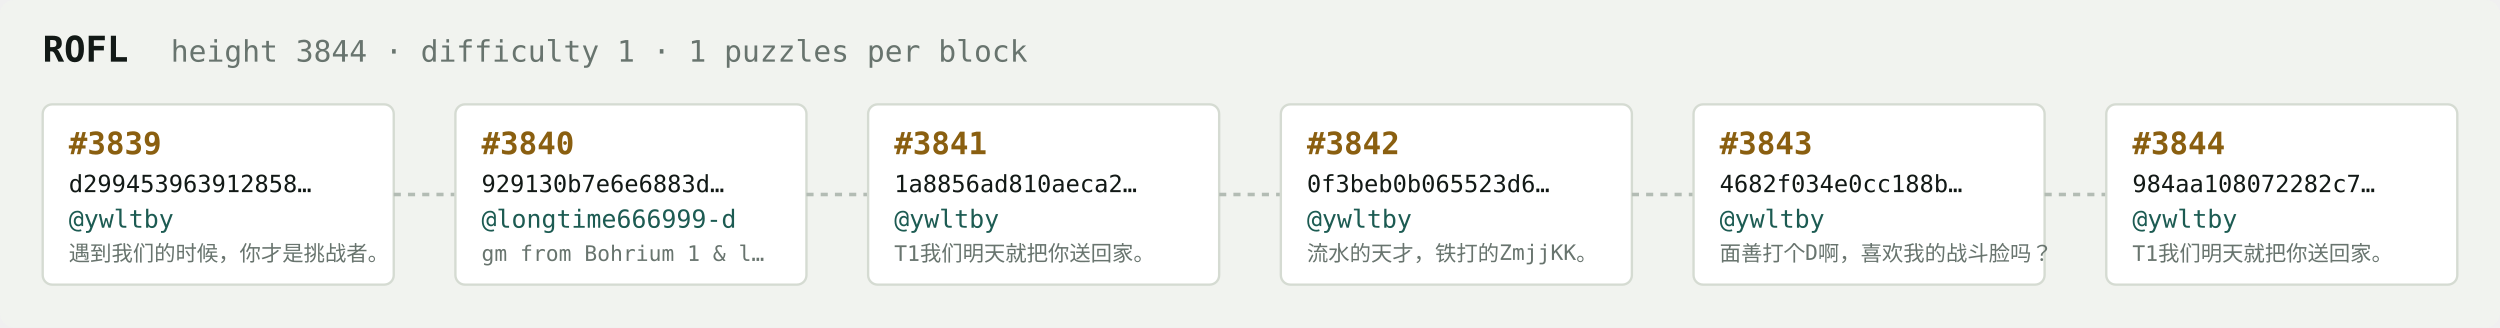
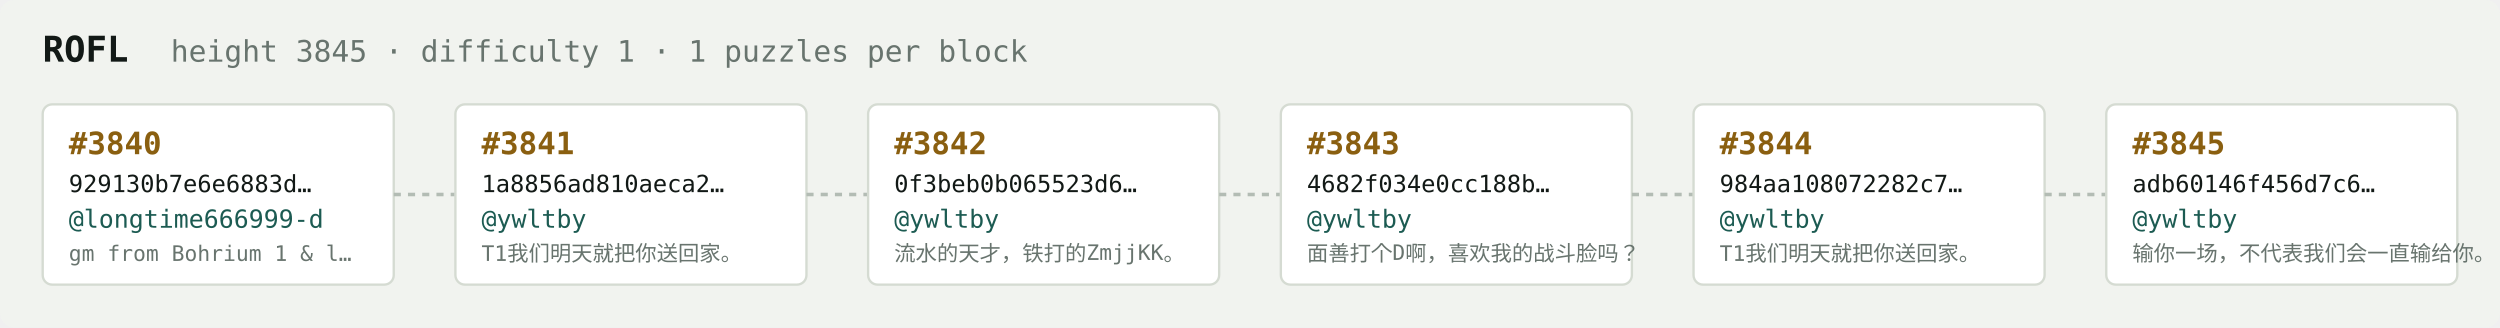
<svg xmlns="http://www.w3.org/2000/svg" width="1054" height="138" viewBox="0 0 1054 138" font-family="ui-monospace,SFMono-Regular,Menlo,monospace">
  <rect fill="#f1f3ef" width="1054" height="138" rx="6" />
  <text x="18" y="26" fill="#121916" font-size="15" font-weight="700">ROFL</text>
-   <text x="72" y="26" fill="#68746e" font-size="12.5">height 3844 · difficulty 1 · 1 puzzles per block</text>
+   <text x="72" y="26" fill="#68746e" font-size="12.5">height 3845 · difficulty 1 · 1 puzzles per block</text>
  <rect x="18" y="44" width="148" height="76" rx="4" fill="#ffffff" stroke="#d5dbd2" stroke-width="1" />
-   <text x="29" y="65" fill="#8a5f10" font-size="13" font-weight="700">#3839</text>
-   <text x="29" y="81" fill="#121916" font-size="10">d299453963912858…</text>
-   <text x="29" y="96" fill="#1c5b52" font-size="10.5">@ywltby</text>
-   <text x="29" y="110" fill="#68746e" font-size="9">遇到我们的时候，你才是挑战者。</text>
+   <text x="29" y="65" fill="#8a5f10" font-size="13" font-weight="700">#3840</text>
+   <text x="29" y="81" fill="#121916" font-size="10">929130b7e6e6883d…</text>
+   <text x="29" y="96" fill="#1c5b52" font-size="10.5">@longtime666999-d</text>
+   <text x="29" y="110" fill="#68746e" font-size="9">gm from Bohrium 1 &amp; l…</text>
  <line x1="166" y1="82.0" x2="192" y2="82.0" stroke="#b3bcb4" stroke-width="1.5" stroke-dasharray="3 3" />
  <rect x="192" y="44" width="148" height="76" rx="4" fill="#ffffff" stroke="#d5dbd2" stroke-width="1" />
-   <text x="203" y="65" fill="#8a5f10" font-size="13" font-weight="700">#3840</text>
-   <text x="203" y="81" fill="#121916" font-size="10">929130b7e6e6883d…</text>
-   <text x="203" y="96" fill="#1c5b52" font-size="10.5">@longtime666999-d</text>
-   <text x="203" y="110" fill="#68746e" font-size="9">gm from Bohrium 1 &amp; l…</text>
+   <text x="203" y="65" fill="#8a5f10" font-size="13" font-weight="700">#3841</text>
+   <text x="203" y="81" fill="#121916" font-size="10">1a8856ad810aeca2…</text>
+   <text x="203" y="96" fill="#1c5b52" font-size="10.5">@ywltby</text>
+   <text x="203" y="110" fill="#68746e" font-size="9">T1我们明天就把你送回家。</text>
  <line x1="340" y1="82.0" x2="366" y2="82.0" stroke="#b3bcb4" stroke-width="1.5" stroke-dasharray="3 3" />
  <rect x="366" y="44" width="148" height="76" rx="4" fill="#ffffff" stroke="#d5dbd2" stroke-width="1" />
-   <text x="377" y="65" fill="#8a5f10" font-size="13" font-weight="700">#3841</text>
-   <text x="377" y="81" fill="#121916" font-size="10">1a8856ad810aeca2…</text>
+   <text x="377" y="65" fill="#8a5f10" font-size="13" font-weight="700">#3842</text>
+   <text x="377" y="81" fill="#121916" font-size="10">0f3beb0b065523d6…</text>
  <text x="377" y="96" fill="#1c5b52" font-size="10.5">@ywltby</text>
-   <text x="377" y="110" fill="#68746e" font-size="9">T1我们明天就把你送回家。</text>
+   <text x="377" y="110" fill="#68746e" font-size="9">流水的天才，铁打的ZmjjKK。</text>
  <line x1="514" y1="82.0" x2="540" y2="82.0" stroke="#b3bcb4" stroke-width="1.5" stroke-dasharray="3 3" />
  <rect x="540" y="44" width="148" height="76" rx="4" fill="#ffffff" stroke="#d5dbd2" stroke-width="1" />
-   <text x="551" y="65" fill="#8a5f10" font-size="13" font-weight="700">#3842</text>
-   <text x="551" y="81" fill="#121916" font-size="10">0f3beb0b065523d6…</text>
+   <text x="551" y="65" fill="#8a5f10" font-size="13" font-weight="700">#3843</text>
+   <text x="551" y="81" fill="#121916" font-size="10">4682f034e0cc188b…</text>
  <text x="551" y="96" fill="#1c5b52" font-size="10.5">@ywltby</text>
-   <text x="551" y="110" fill="#68746e" font-size="9">流水的天才，铁打的ZmjjKK。</text>
+   <text x="551" y="110" fill="#68746e" font-size="9">面善打个D啊，喜欢我的战斗脸吗？</text>
  <line x1="688" y1="82.0" x2="714" y2="82.0" stroke="#b3bcb4" stroke-width="1.5" stroke-dasharray="3 3" />
  <rect x="714" y="44" width="148" height="76" rx="4" fill="#ffffff" stroke="#d5dbd2" stroke-width="1" />
-   <text x="725" y="65" fill="#8a5f10" font-size="13" font-weight="700">#3843</text>
-   <text x="725" y="81" fill="#121916" font-size="10">4682f034e0cc188b…</text>
+   <text x="725" y="65" fill="#8a5f10" font-size="13" font-weight="700">#3844</text>
+   <text x="725" y="81" fill="#121916" font-size="10">984aa108072282c7…</text>
  <text x="725" y="96" fill="#1c5b52" font-size="10.5">@ywltby</text>
-   <text x="725" y="110" fill="#68746e" font-size="9">面善打个D啊，喜欢我的战斗脸吗？</text>
+   <text x="725" y="110" fill="#68746e" font-size="9">T1我们明天就把你送回家。</text>
  <line x1="862" y1="82.0" x2="888" y2="82.0" stroke="#b3bcb4" stroke-width="1.5" stroke-dasharray="3 3" />
  <rect x="888" y="44" width="148" height="76" rx="4" fill="#ffffff" stroke="#d5dbd2" stroke-width="1" />
-   <text x="899" y="65" fill="#8a5f10" font-size="13" font-weight="700">#3844</text>
-   <text x="899" y="81" fill="#121916" font-size="10">984aa108072282c7…</text>
+   <text x="899" y="65" fill="#8a5f10" font-size="13" font-weight="700">#3845</text>
+   <text x="899" y="81" fill="#121916" font-size="10">adb60146f456d7c6…</text>
  <text x="899" y="96" fill="#1c5b52" font-size="10.5">@ywltby</text>
-   <text x="899" y="110" fill="#68746e" font-size="9">T1我们明天就把你送回家。</text>
+   <text x="899" y="110" fill="#68746e" font-size="9">输你一场，不代表我们会一直输给你。</text>
</svg>
